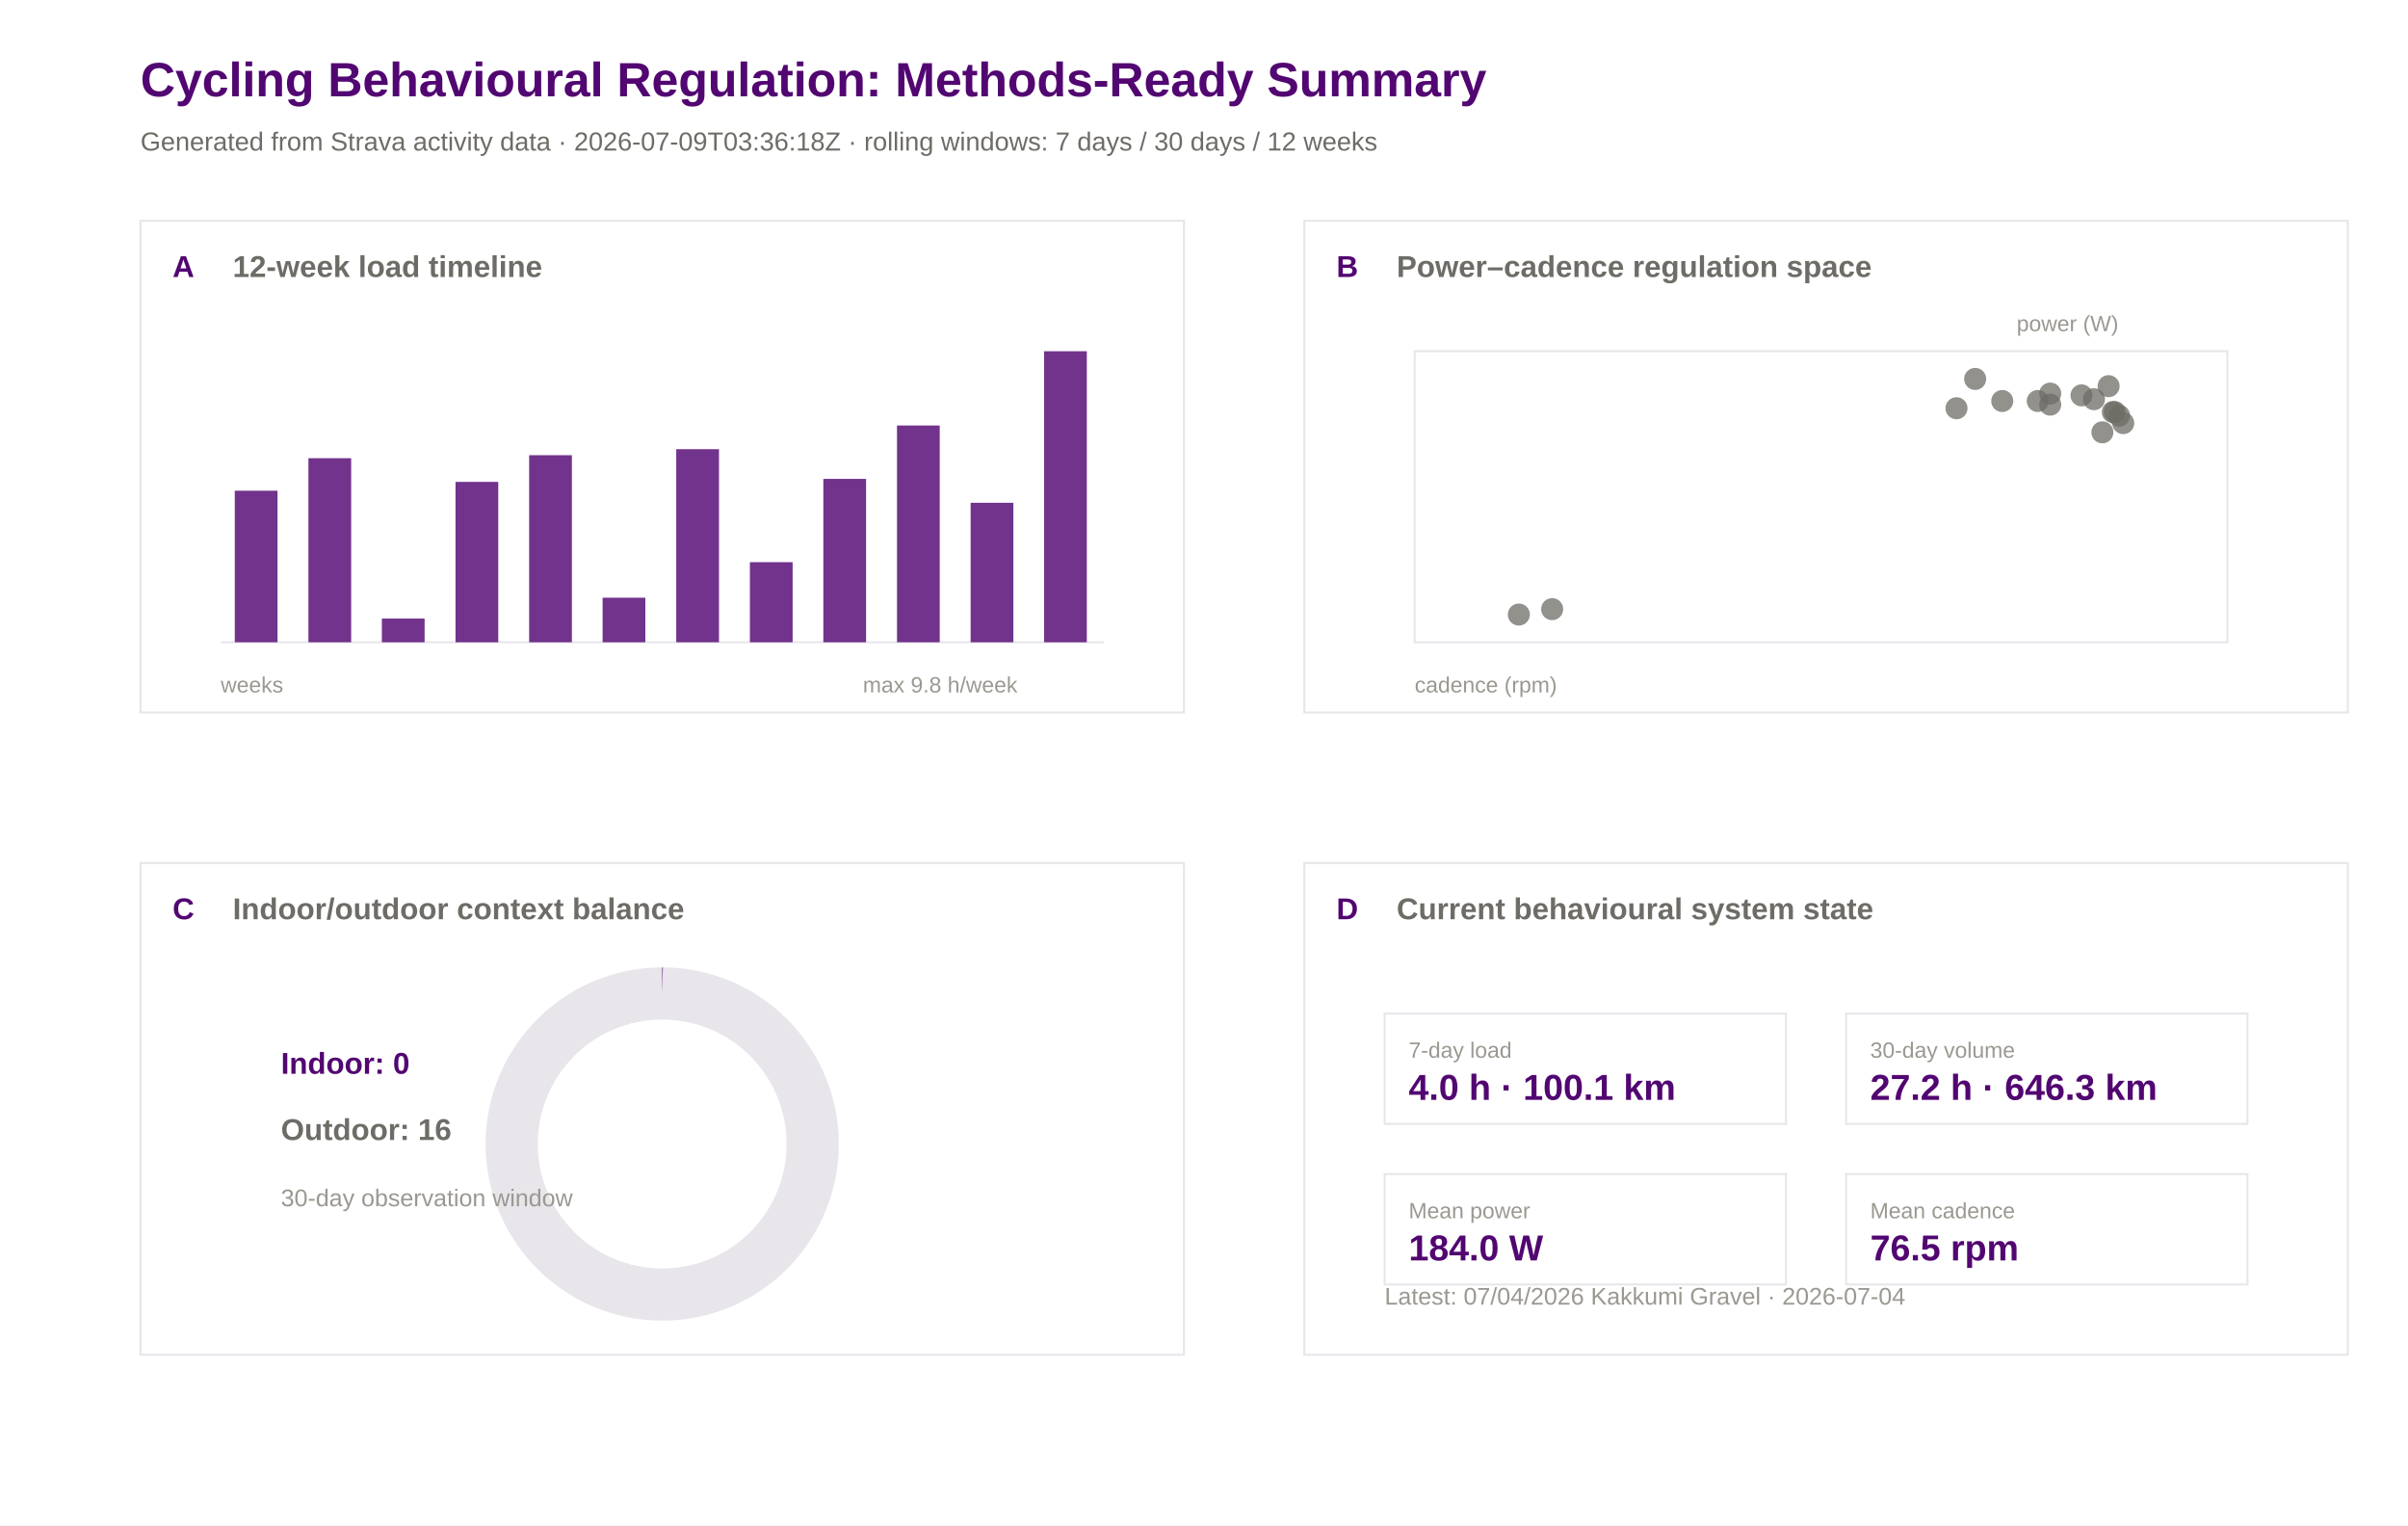
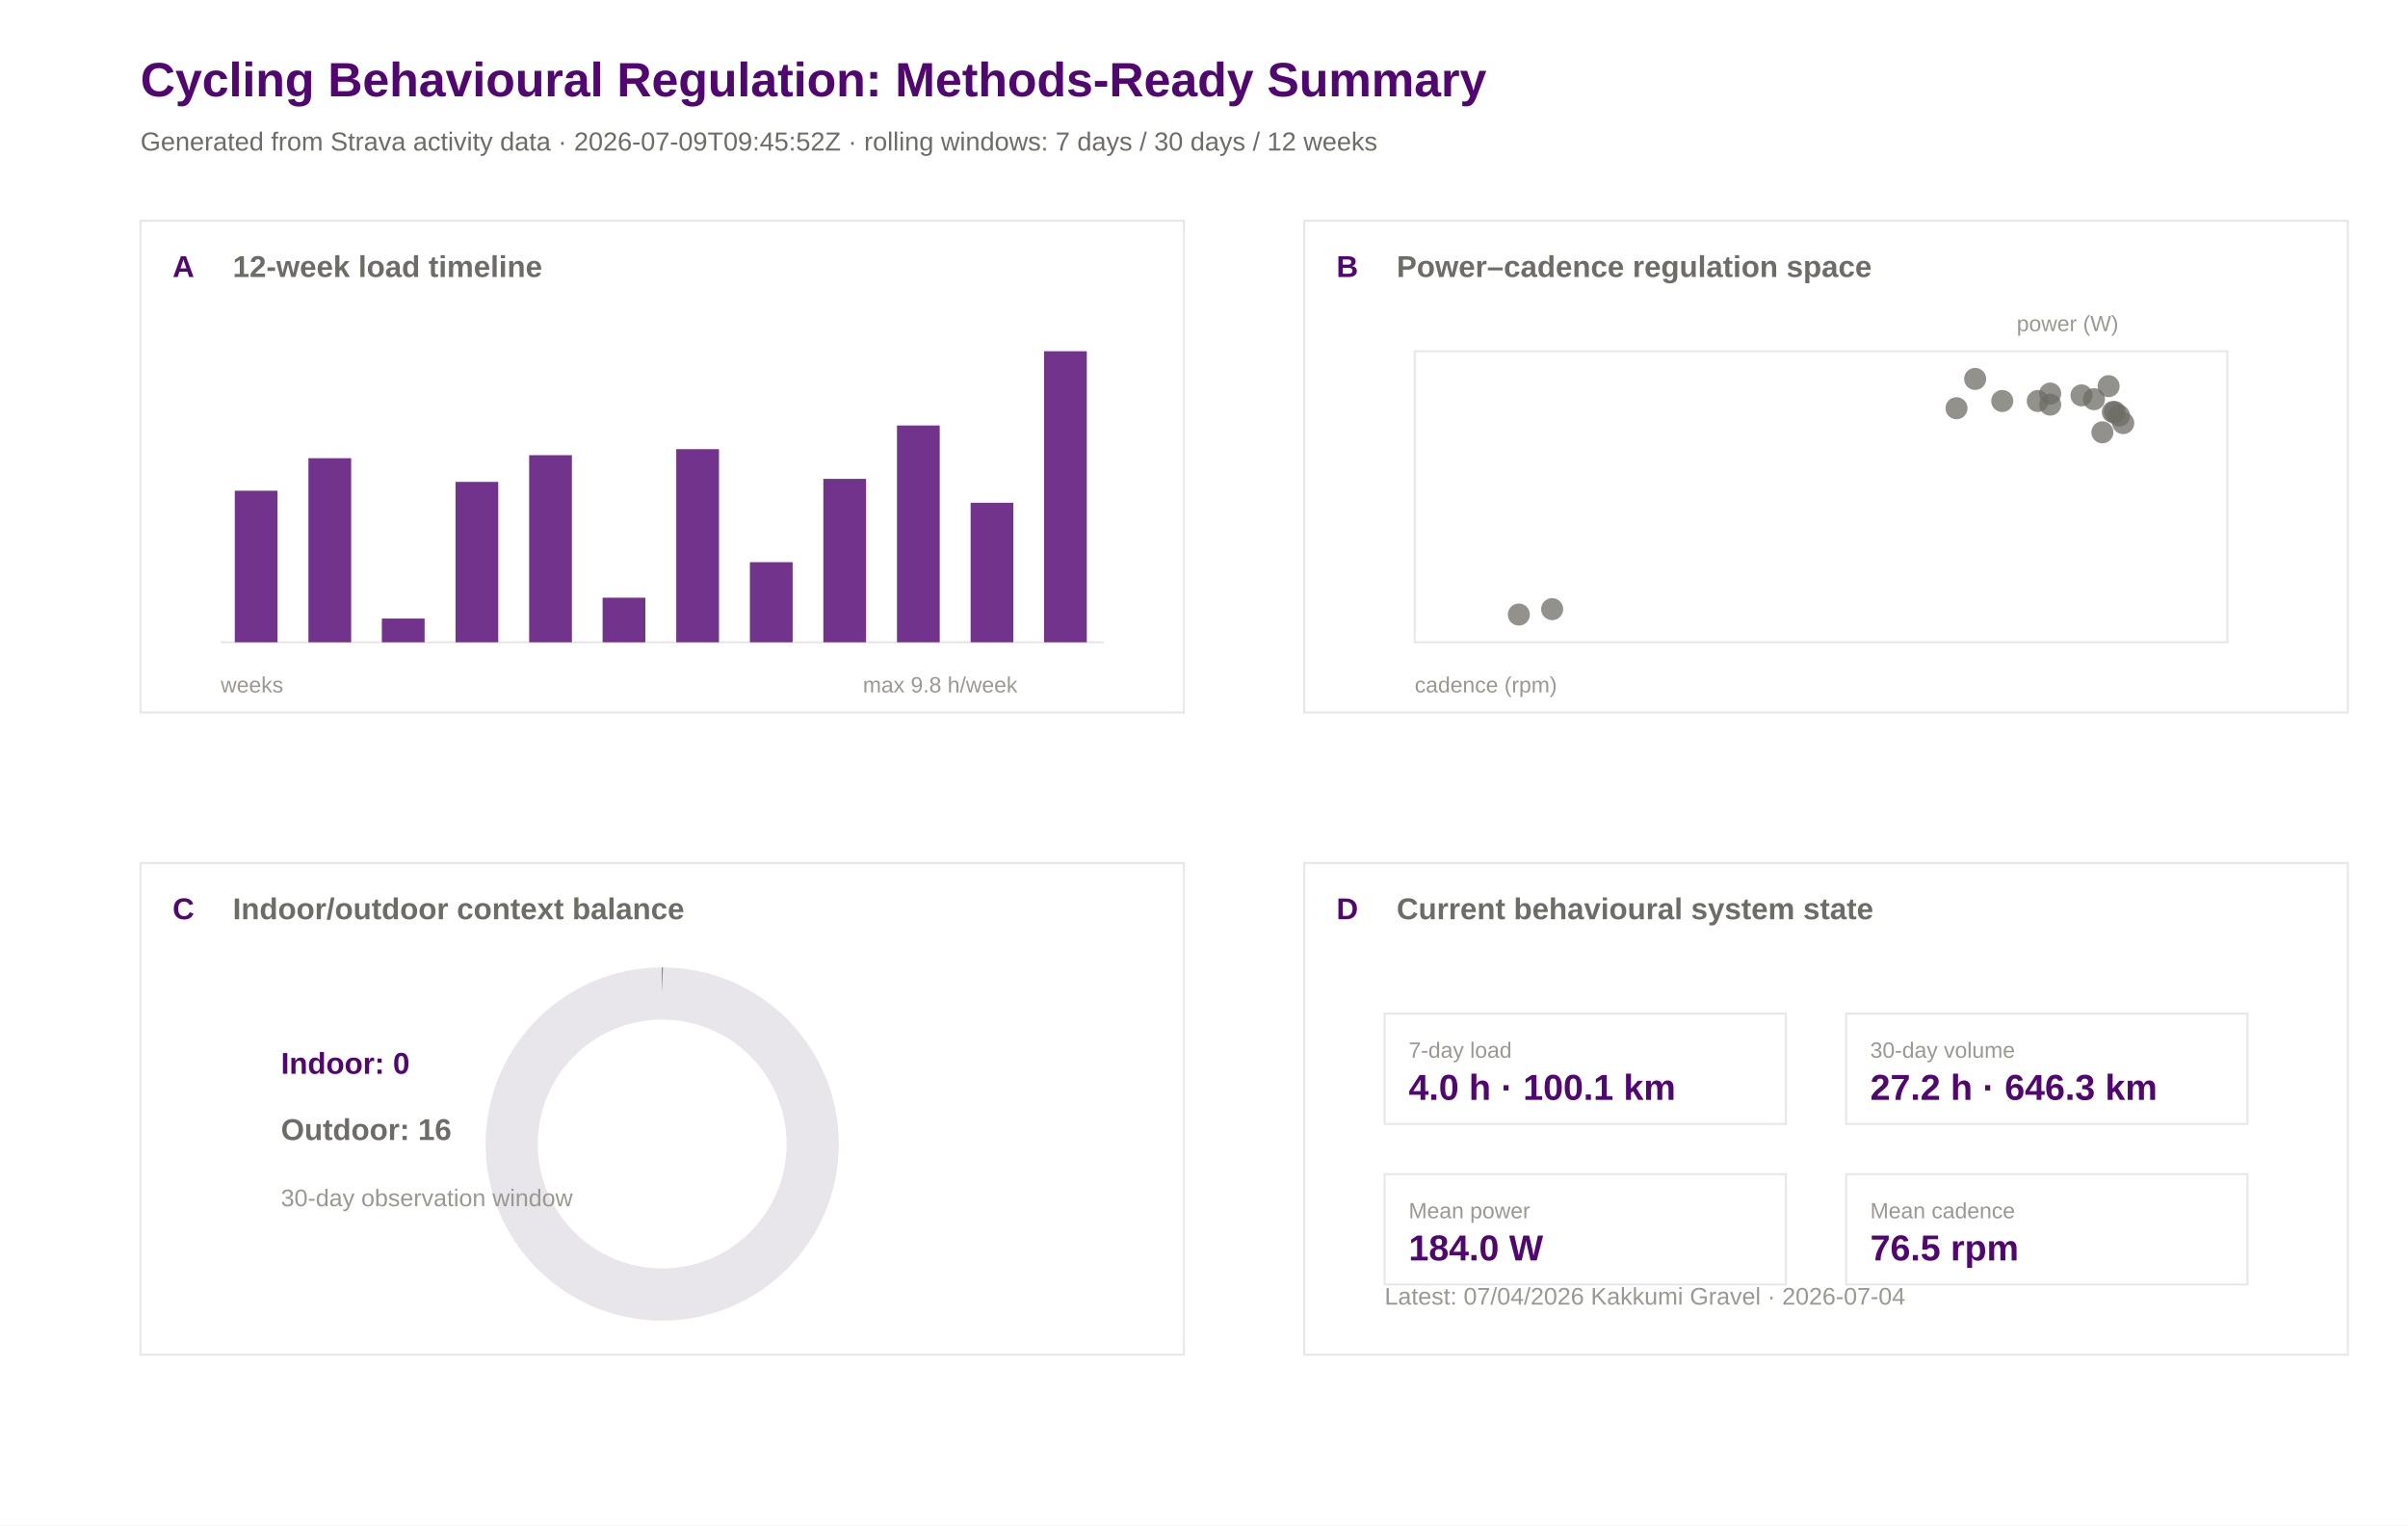
<svg xmlns="http://www.w3.org/2000/svg" width="1200" height="760" viewBox="0 0 1200 760">
  <rect width="100%" height="100%" fill="#ffffff" />
  <text x="70.0" y="48.0" font-family="Arial" font-size="24" font-weight="600" fill="#520671">Cycling Behavioural Regulation: Methods-Ready Summary</text>
-   <text x="70.0" y="75.0" font-family="Arial" font-size="13" font-weight="400" fill="#6e6c66">Generated from Strava activity data · 2026-07-09T03:36:18Z · rolling windows: 7 days / 30 days / 12 weeks</text>
+   <text x="70.0" y="75.0" font-family="Arial" font-size="13" font-weight="400" fill="#6e6c66">Generated from Strava activity data · 2026-07-09T09:45:52Z · rolling windows: 7 days / 30 days / 12 weeks</text>
  <rect x="70" y="110" width="520" height="245" fill="#ffffff" stroke="#e8e5eb" stroke-width="1" />
  <text x="86.0" y="138.0" font-family="Arial" font-size="15" font-weight="600" fill="#520671">A</text>
  <text x="116.0" y="138.0" font-family="Arial" font-size="15" font-weight="600" fill="#6e6c66">12-week load timeline</text>
  <rect x="650" y="110" width="520" height="245" fill="#ffffff" stroke="#e8e5eb" stroke-width="1" />
  <text x="666.0" y="138.0" font-family="Arial" font-size="15" font-weight="600" fill="#520671">B</text>
  <text x="696.0" y="138.0" font-family="Arial" font-size="15" font-weight="600" fill="#6e6c66">Power–cadence regulation space</text>
  <rect x="70" y="430" width="520" height="245" fill="#ffffff" stroke="#e8e5eb" stroke-width="1" />
  <text x="86.0" y="458.0" font-family="Arial" font-size="15" font-weight="600" fill="#520671">C</text>
  <text x="116.0" y="458.0" font-family="Arial" font-size="15" font-weight="600" fill="#6e6c66">Indoor/outdoor context balance</text>
  <rect x="650" y="430" width="520" height="245" fill="#ffffff" stroke="#e8e5eb" stroke-width="1" />
  <text x="666.0" y="458.0" font-family="Arial" font-size="15" font-weight="600" fill="#520671">D</text>
  <text x="696.0" y="458.0" font-family="Arial" font-size="15" font-weight="600" fill="#6e6c66">Current behavioural system state</text>
  <line x1="110" y1="320" x2="550" y2="320" stroke="#e8e5eb" />
  <rect x="117.0" y="244.5" width="21.3" height="75.5" fill="#520671" opacity="0.82" />
  <rect x="153.7" y="228.3" width="21.3" height="91.7" fill="#520671" opacity="0.82" />
  <rect x="190.3" y="308.2" width="21.3" height="11.8" fill="#520671" opacity="0.82" />
  <rect x="227.0" y="240.1" width="21.3" height="79.9" fill="#520671" opacity="0.82" />
  <rect x="263.7" y="226.8" width="21.3" height="93.2" fill="#520671" opacity="0.82" />
  <rect x="300.3" y="297.8" width="21.3" height="22.2" fill="#520671" opacity="0.82" />
  <rect x="337.0" y="223.8" width="21.3" height="96.2" fill="#520671" opacity="0.82" />
  <rect x="373.7" y="280.1" width="21.3" height="39.9" fill="#520671" opacity="0.82" />
  <rect x="410.3" y="238.6" width="21.3" height="81.4" fill="#520671" opacity="0.82" />
  <rect x="447.0" y="212.0" width="21.3" height="108.0" fill="#520671" opacity="0.82" />
  <rect x="483.7" y="250.5" width="21.3" height="69.5" fill="#520671" opacity="0.82" />
  <rect x="520.3" y="175.0" width="21.3" height="145.0" fill="#520671" opacity="0.82" />
  <text x="110.0" y="345.0" font-family="Arial" font-size="11" font-weight="400" fill="#9a9890">weeks</text>
  <text x="430.0" y="345.0" font-family="Arial" font-size="11" font-weight="400" fill="#9a9890">max 9.8 h/week</text>
  <rect x="705" y="175" width="405" height="145" fill="#ffffff" stroke="#e8e5eb" />
  <circle cx="1037.3" cy="197.0" r="5.5" fill="#6e6c66" opacity="0.75" />
  <circle cx="1043.5" cy="198.9" r="5.5" fill="#6e6c66" opacity="0.75" />
  <circle cx="984.3" cy="188.8" r="5.5" fill="#6e6c66" opacity="0.75" />
  <circle cx="1021.7" cy="196.1" r="5.5" fill="#6e6c66" opacity="0.75" />
  <circle cx="1053.9" cy="205.3" r="5.5" fill="#6e6c66" opacity="0.75" />
  <circle cx="1050.8" cy="192.4" r="5.5" fill="#6e6c66" opacity="0.75" />
  <circle cx="1058.1" cy="210.8" r="5.5" fill="#6e6c66" opacity="0.75" />
  <circle cx="997.8" cy="199.8" r="5.5" fill="#6e6c66" opacity="0.75" />
  <circle cx="1021.7" cy="201.6" r="5.5" fill="#6e6c66" opacity="0.75" />
  <circle cx="975.0" cy="203.4" r="5.5" fill="#6e6c66" opacity="0.75" />
  <circle cx="1015.5" cy="199.8" r="5.5" fill="#6e6c66" opacity="0.75" />
  <circle cx="756.9" cy="306.2" r="5.5" fill="#6e6c66" opacity="0.75" />
  <circle cx="773.5" cy="303.5" r="5.5" fill="#6e6c66" opacity="0.75" />
  <circle cx="1052.9" cy="205.3" r="5.5" fill="#6e6c66" opacity="0.75" />
  <circle cx="1056.0" cy="207.1" r="5.5" fill="#6e6c66" opacity="0.75" />
  <circle cx="1047.7" cy="215.4" r="5.5" fill="#6e6c66" opacity="0.75" />
  <text x="705.0" y="345.0" font-family="Arial" font-size="11" font-weight="400" fill="#9a9890">cadence (rpm)</text>
  <text x="1005.0" y="165.0" font-family="Arial" font-size="11" font-weight="400" fill="#9a9890">power (W)</text>
  <circle cx="330" cy="570" r="75" fill="none" stroke="#e8e5eb" stroke-width="26" />
  <circle cx="330" cy="570" r="75" fill="none" stroke="#520671" stroke-width="26" stroke-dasharray="0.0 471.2" transform="rotate(-90 330 570)" />
  <text x="140.0" y="535.0" font-family="Arial" font-size="15" font-weight="600" fill="#520671">Indoor: 0</text>
  <text x="140.0" y="568.0" font-family="Arial" font-size="15" font-weight="600" fill="#6e6c66">Outdoor: 16</text>
  <text x="140.0" y="601.0" font-family="Arial" font-size="12" font-weight="400" fill="#9a9890">30-day observation window</text>
  <rect x="690" y="505" width="200" height="55" fill="#ffffff" stroke="#e8e5eb" />
  <text x="702.0" y="527.0" font-family="Arial" font-size="11" font-weight="500" fill="#9a9890">7-day load</text>
  <text x="702.0" y="548.0" font-family="Arial" font-size="18" font-weight="600" fill="#520671">4.0 h · 100.1 km</text>
  <rect x="920" y="505" width="200" height="55" fill="#ffffff" stroke="#e8e5eb" />
  <text x="932.0" y="527.0" font-family="Arial" font-size="11" font-weight="500" fill="#9a9890">30-day volume</text>
  <text x="932.0" y="548.0" font-family="Arial" font-size="18" font-weight="600" fill="#520671">27.2 h · 646.3 km</text>
  <rect x="690" y="585" width="200" height="55" fill="#ffffff" stroke="#e8e5eb" />
  <text x="702.0" y="607.0" font-family="Arial" font-size="11" font-weight="500" fill="#9a9890">Mean power</text>
  <text x="702.0" y="628.0" font-family="Arial" font-size="18" font-weight="600" fill="#520671">184.0 W</text>
  <rect x="920" y="585" width="200" height="55" fill="#ffffff" stroke="#e8e5eb" />
  <text x="932.0" y="607.0" font-family="Arial" font-size="11" font-weight="500" fill="#9a9890">Mean cadence</text>
  <text x="932.0" y="628.0" font-family="Arial" font-size="18" font-weight="600" fill="#520671">76.5 rpm</text>
  <text x="690.0" y="650.0" font-family="Arial" font-size="12" font-weight="400" fill="#9a9890">Latest: 07/04/2026 Kakkumi Gravel · 2026-07-04</text>
</svg>
